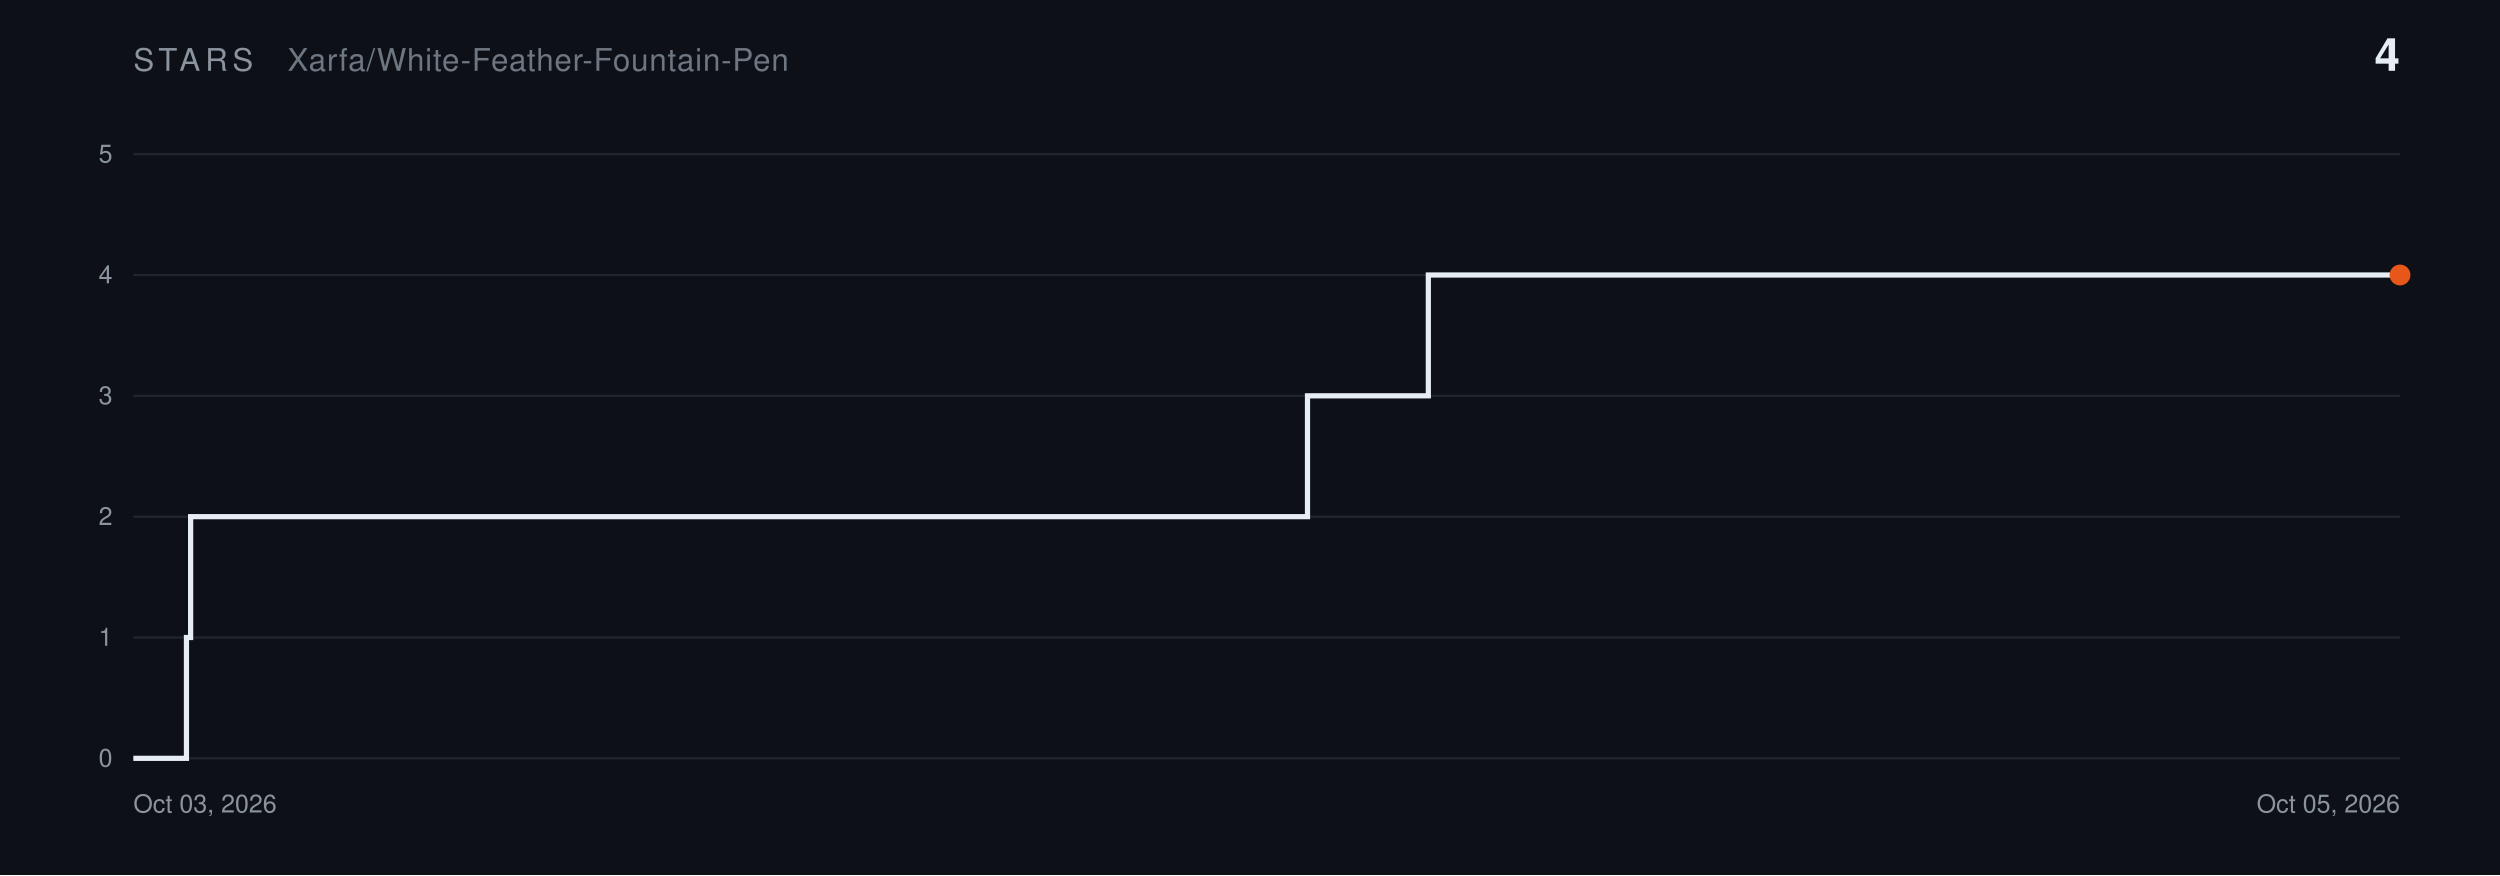
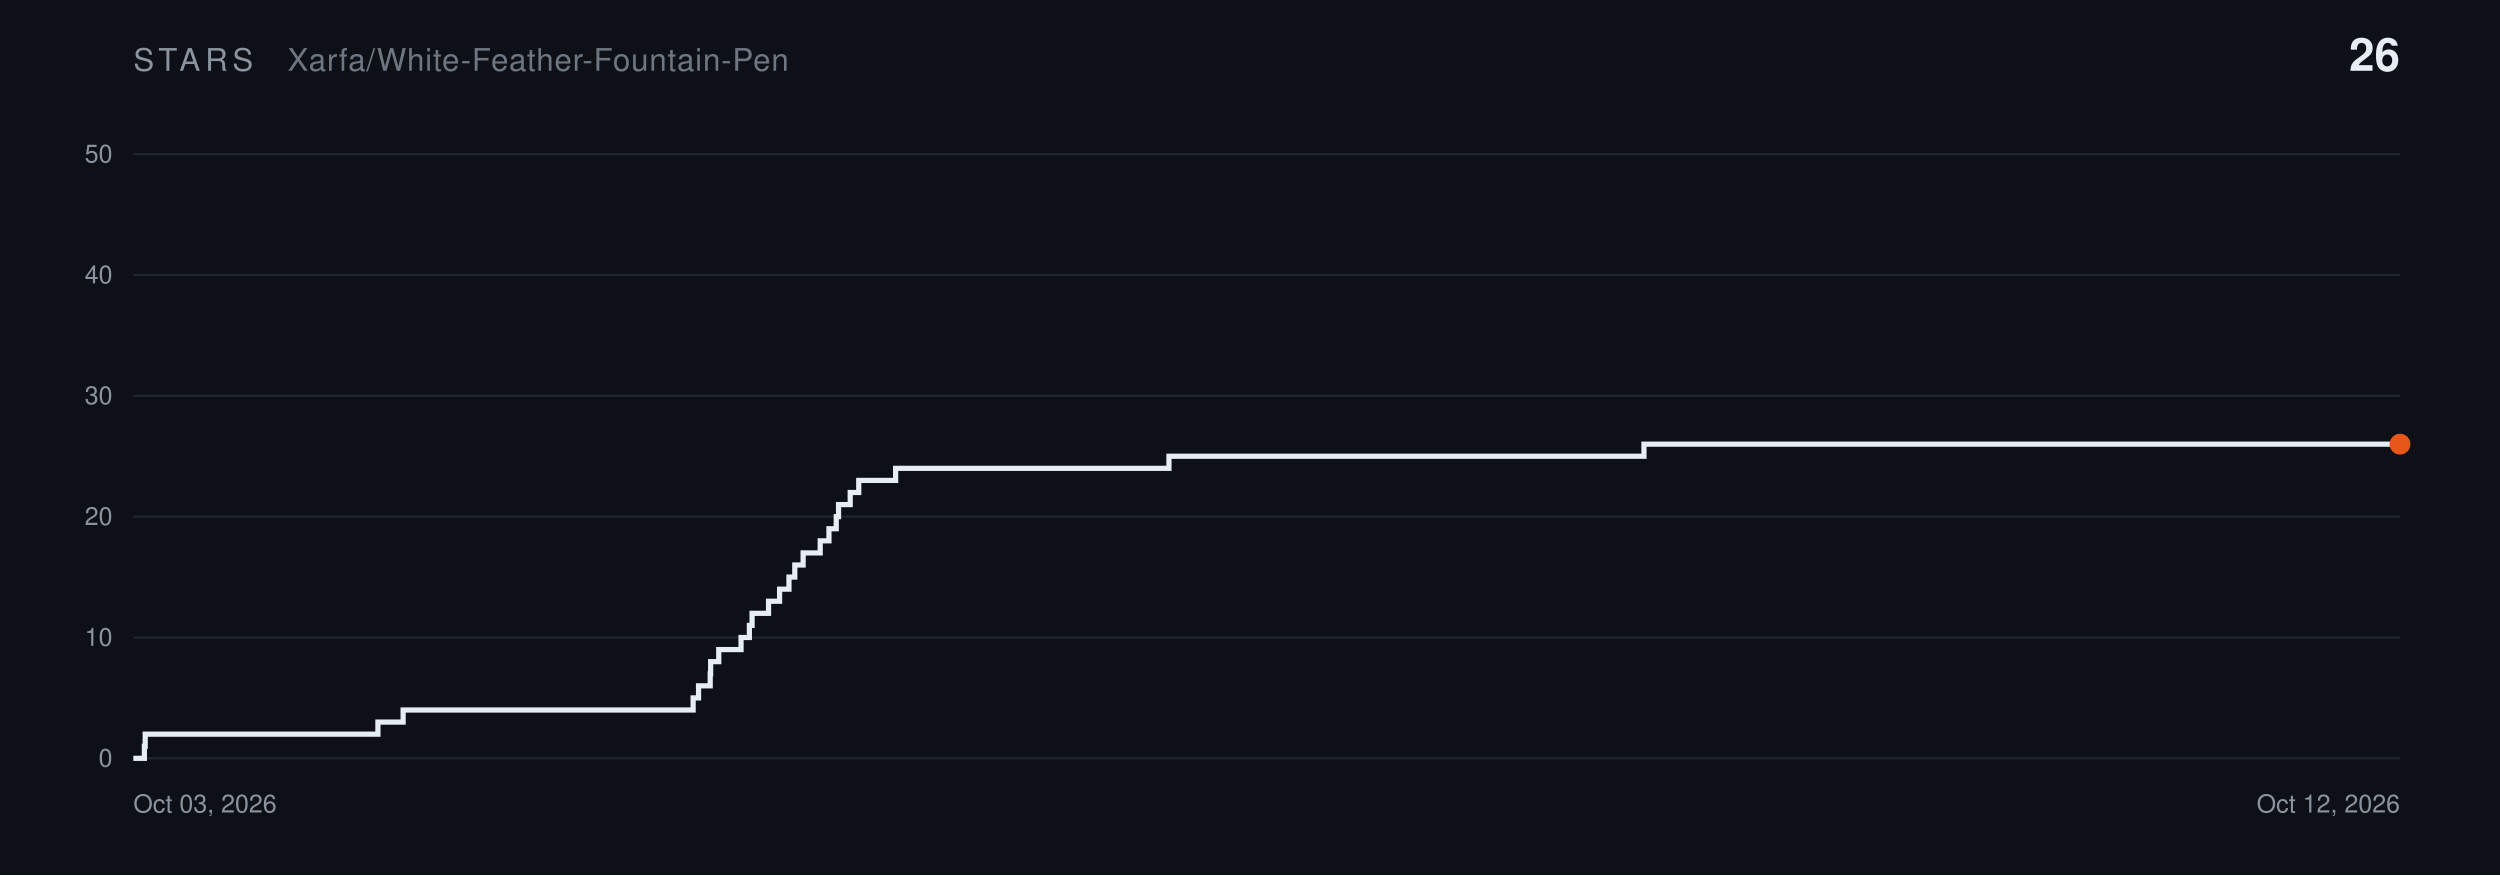
<svg xmlns="http://www.w3.org/2000/svg" width="1200" height="420" viewBox="0 0 1200 420" font-family="Helvetica,Arial,sans-serif">
  <rect width="1200" height="420" fill="#0D1117" />
  <text x="64" y="34" font-size="15" letter-spacing="2.4" fill="#8B949E">STARS</text>
  <text x="138" y="34" font-size="15" letter-spacing="0.4" fill="#6E7681">Xarfa/White-Feather-Fountain-Pen</text>
-   <text x="1152" y="34" font-size="22" font-weight="bold" fill="#E6EDF3" text-anchor="end">4</text>
+   <text x="1152" y="34" font-size="22" font-weight="bold" fill="#E6EDF3" text-anchor="end">26</text>
  <line x1="64" y1="364.0" x2="1152" y2="364.0" stroke="#21262D" stroke-width="1" />
  <text x="54" y="368.0" font-size="12" fill="#8B949E" text-anchor="end">0</text>
  <line x1="64" y1="306.0" x2="1152" y2="306.0" stroke="#21262D" stroke-width="1" />
-   <text x="54" y="310.0" font-size="12" fill="#8B949E" text-anchor="end">1</text>
+   <text x="54" y="310.0" font-size="12" fill="#8B949E" text-anchor="end">10</text>
  <line x1="64" y1="248.0" x2="1152" y2="248.0" stroke="#21262D" stroke-width="1" />
-   <text x="54" y="252.0" font-size="12" fill="#8B949E" text-anchor="end">2</text>
+   <text x="54" y="252.0" font-size="12" fill="#8B949E" text-anchor="end">20</text>
  <line x1="64" y1="190.0" x2="1152" y2="190.0" stroke="#21262D" stroke-width="1" />
-   <text x="54" y="194.0" font-size="12" fill="#8B949E" text-anchor="end">3</text>
+   <text x="54" y="194.0" font-size="12" fill="#8B949E" text-anchor="end">30</text>
  <line x1="64" y1="132.0" x2="1152" y2="132.0" stroke="#21262D" stroke-width="1" />
-   <text x="54" y="136.0" font-size="12" fill="#8B949E" text-anchor="end">4</text>
+   <text x="54" y="136.0" font-size="12" fill="#8B949E" text-anchor="end">40</text>
  <line x1="64" y1="74.0" x2="1152" y2="74.0" stroke="#21262D" stroke-width="1" />
-   <text x="54" y="78.0" font-size="12" fill="#8B949E" text-anchor="end">5</text>
+   <text x="54" y="78.0" font-size="12" fill="#8B949E" text-anchor="end">50</text>
  <text x="64" y="390" font-size="12" fill="#8B949E">Oct 03, 2026</text>
-   <text x="1152" y="390" font-size="12" fill="#8B949E" text-anchor="end">Oct 05, 2026</text>
-   <path d="M 64.0,364.0 L 89.5,364.0 L 89.5,306.0 L 91.5,306.0 L 91.5,248.0 L 627.6,248.0 L 627.6,190.0 L 685.6,190.0 L 685.6,132.0 L 1152.0,132.0" fill="none" stroke="#E6EDF3" stroke-width="2.5" stroke-linejoin="miter" />
-   <circle cx="1152.0" cy="132.0" r="5" fill="#E8571A" />
+   <text x="1152" y="390" font-size="12" fill="#8B949E" text-anchor="end">Oct 12, 2026</text>
+   <path d="M 64.0,364.0 L 69.3,364.0 L 69.3,358.2 L 69.7,358.2 L 69.7,352.4 L 181.4,352.4 L 181.4,346.6 L 193.5,346.6 L 193.5,340.8 L 332.7,340.8 L 332.7,335.0 L 335.3,335.0 L 335.3,329.2 L 340.9,329.2 L 340.9,323.4 L 341.1,323.4 L 341.1,317.6 L 345.0,317.6 L 345.0,311.8 L 355.7,311.8 L 355.7,306.0 L 359.7,306.0 L 359.7,300.2 L 361.0,300.2 L 361.0,294.4 L 368.9,294.4 L 368.9,288.6 L 374.2,288.6 L 374.2,282.8 L 378.7,282.8 L 378.7,277.0 L 381.5,277.0 L 381.5,271.2 L 385.5,271.2 L 385.5,265.4 L 393.7,265.4 L 393.7,259.6 L 397.9,259.6 L 397.9,253.8 L 401.4,253.8 L 401.4,248.0 L 402.5,248.0 L 402.5,242.2 L 408.1,242.2 L 408.1,236.4 L 412.2,236.4 L 412.2,230.6 L 429.9,230.6 L 429.9,224.8 L 561.1,224.8 L 561.1,219.0 L 789.1,219.0 L 789.1,213.2 L 1152.0,213.2" fill="none" stroke="#E6EDF3" stroke-width="2.5" stroke-linejoin="miter" />
+   <circle cx="1152.0" cy="213.2" r="5" fill="#E8571A" />
</svg>
